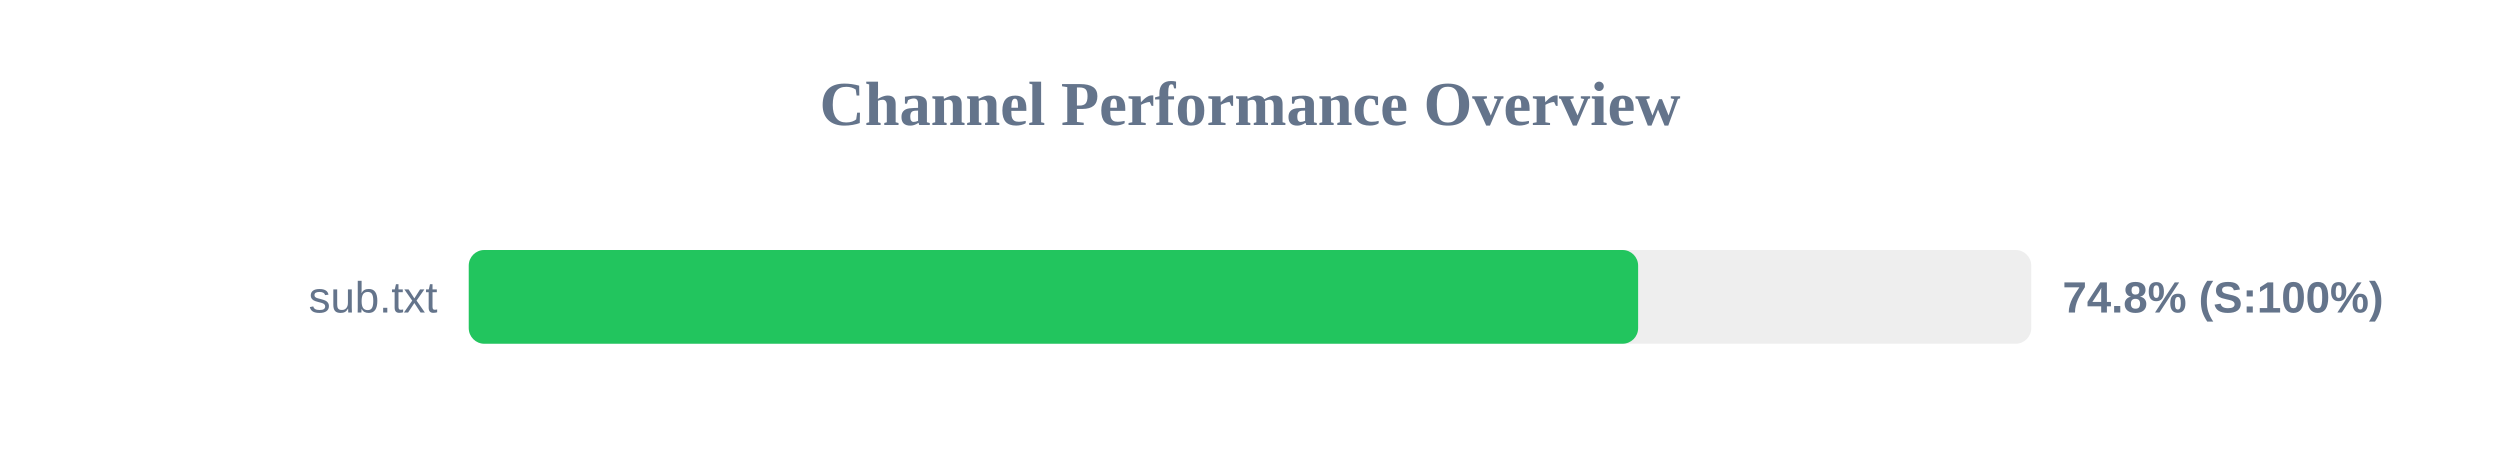
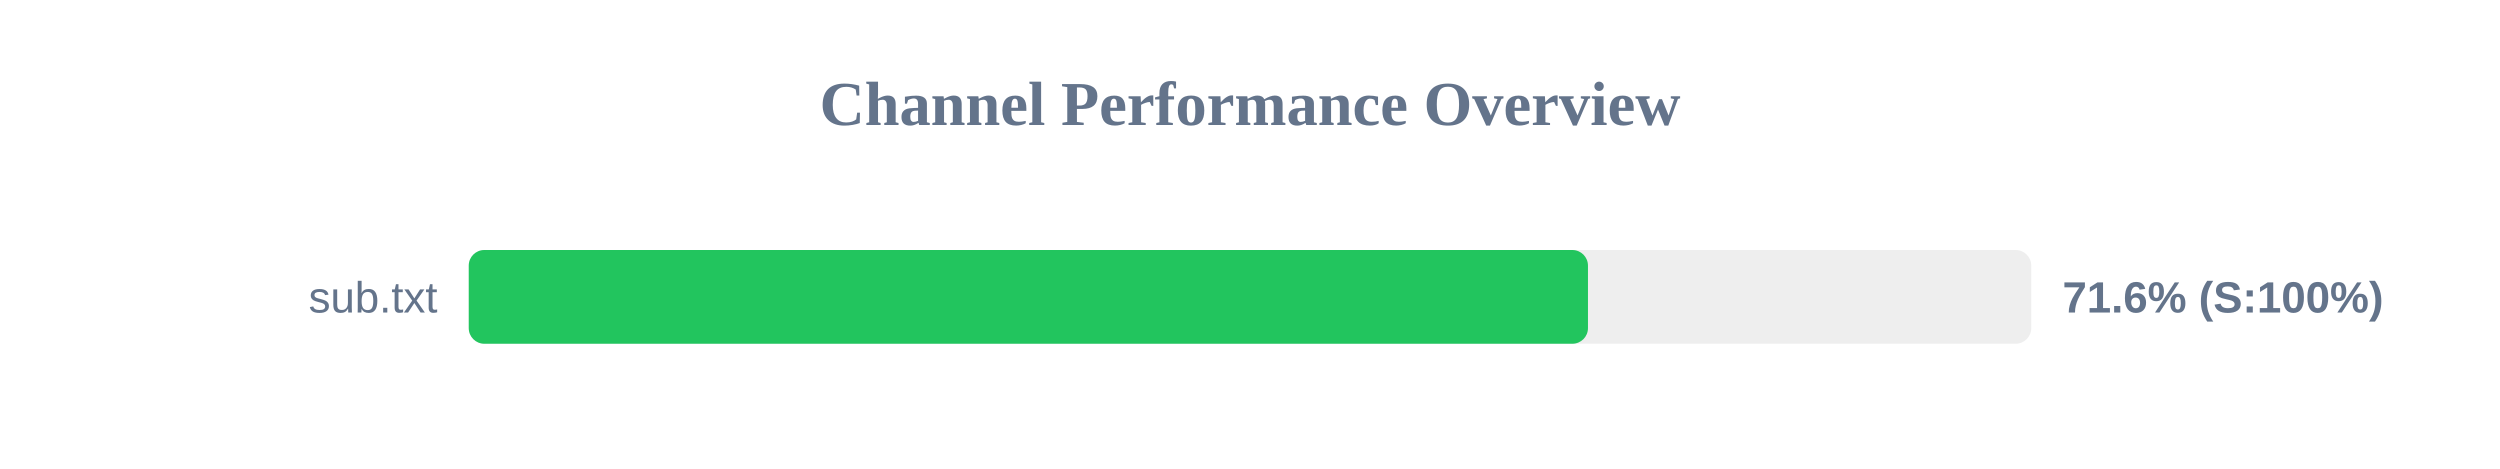
<svg xmlns="http://www.w3.org/2000/svg" width="800" height="150" version="1.1">
  <style>
        .row { font: 14px Arial; fill: #64748b; }
        .score { font: bold 14px Arial; fill: #64748b; }
    </style>
  <text x="400" y="40" text-anchor="middle" font-size="20px" font-weight="bold" fill="#64748b">Channel Performance Overview</text>
  <rect x="150" y="80" width="500" height="30" fill="#eee" rx="5" />
-   <rect x="150" y="80" width="374.2" height="30" fill="#22c55e" rx="5" />
+   <rect x="150" y="80" width="358.15" height="30" fill="#22c55e" rx="5" />
  <text x="140" y="100" text-anchor="end" class="row">sub.txt</text>
-   <text x="660" y="100" text-anchor="start" class="score">74.8% (S:100%)</text>
+   <text x="660" y="100" text-anchor="start" class="score">71.6% (S:100%)</text>
</svg>
